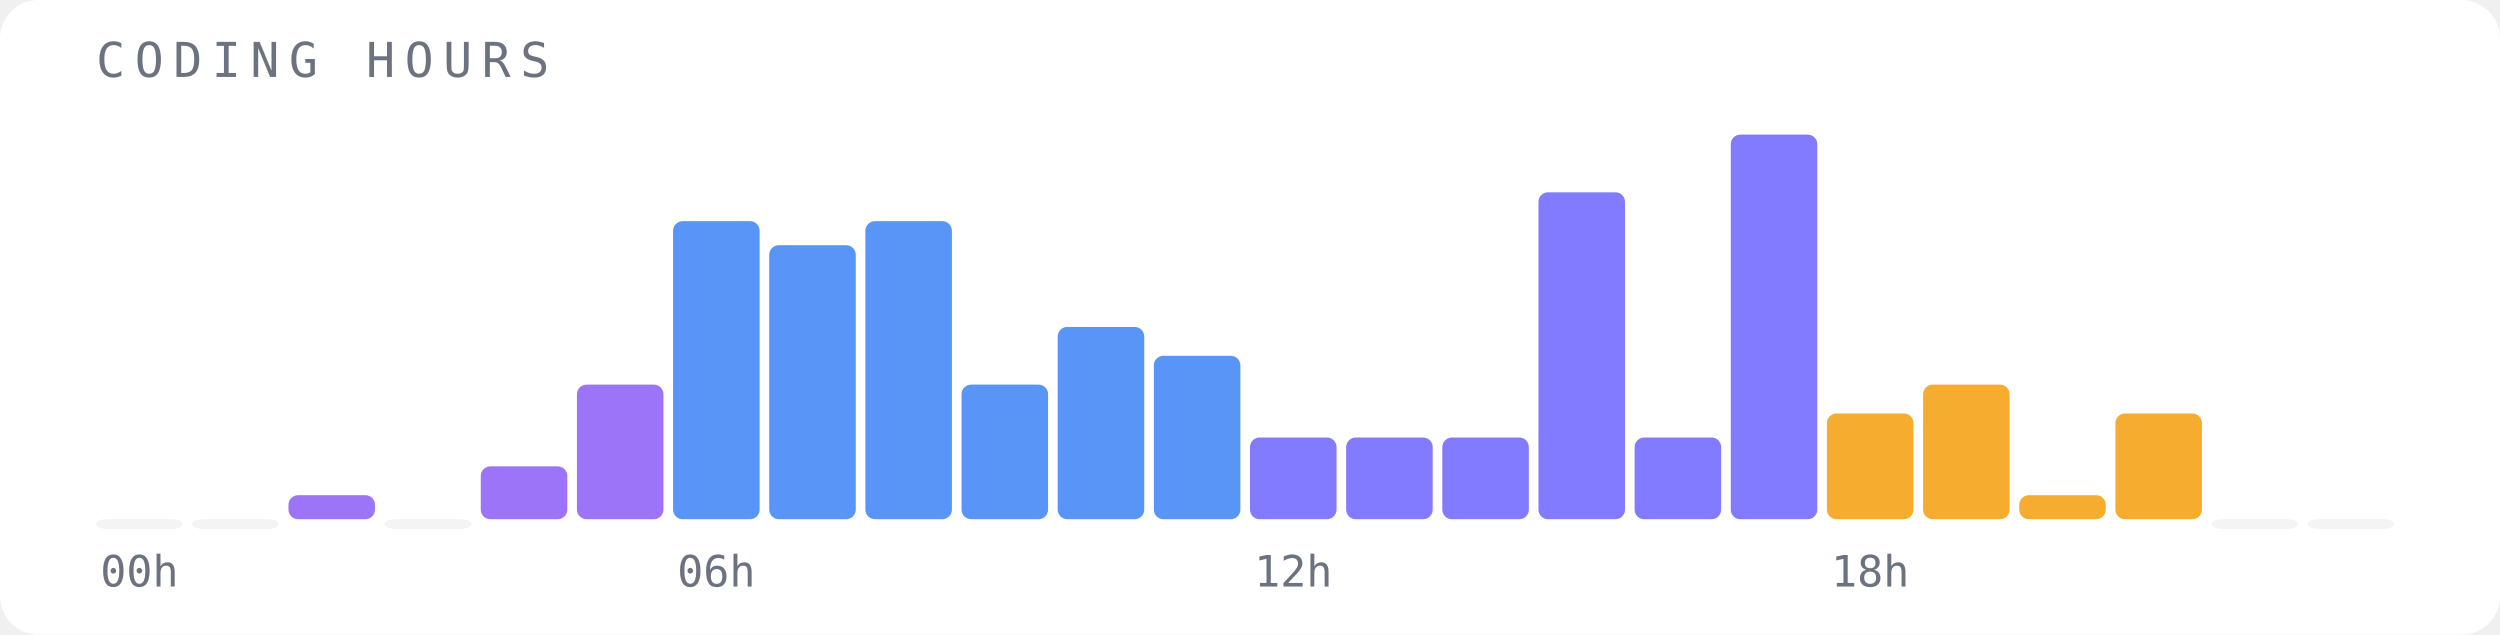
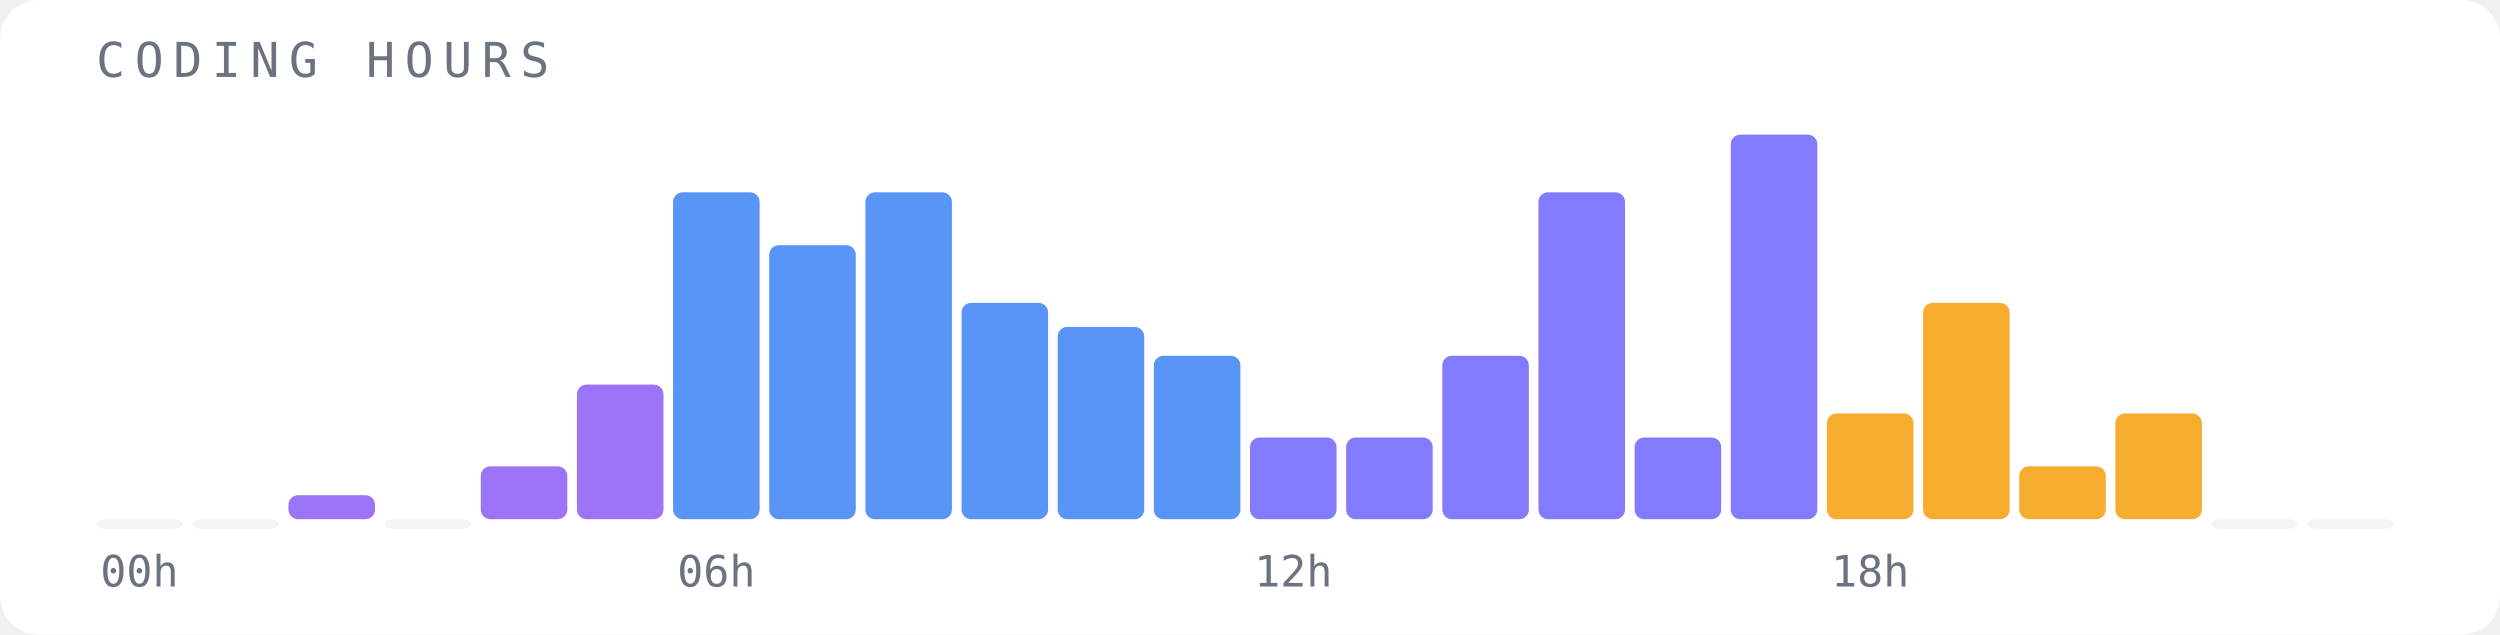
<svg xmlns="http://www.w3.org/2000/svg" width="520" height="132" viewBox="0 0 520 132">
  <rect width="520" height="132" fill="#ffffff" rx="8" />
  <text x="20" y="16" font-family="monospace" font-size="10" fill="#6b7280" letter-spacing="2">CODING HOURS</text>
  <rect x="20" y="108" width="18" height="2" fill="#f3f4f6" opacity="1" rx="2" />
  <text x="29" y="122" font-family="monospace" font-size="9" fill="#6b7280" text-anchor="middle">00h</text>
  <rect x="40" y="108" width="18" height="2" fill="#f3f4f6" opacity="1" rx="2" />
  <rect x="60" y="103" width="18" height="5" fill="#8b5cf6" opacity="0.85" rx="2" />
  <rect x="80" y="108" width="18" height="2" fill="#f3f4f6" opacity="1" rx="2" />
  <rect x="100" y="97" width="18" height="11" fill="#8b5cf6" opacity="0.85" rx="2" />
  <rect x="120" y="80" width="18" height="28" fill="#8b5cf6" opacity="0.85" rx="2" />
-   <rect x="140" y="46" width="18" height="62" fill="#3b82f6" opacity="0.85" rx="2" />
+   <rect x="140" y="40" width="18" height="68" fill="#3b82f6" opacity="0.85" rx="2" />
  <text x="149" y="122" font-family="monospace" font-size="9" fill="#6b7280" text-anchor="middle">06h</text>
  <rect x="160" y="51" width="18" height="57" fill="#3b82f6" opacity="0.85" rx="2" />
-   <rect x="180" y="46" width="18" height="62" fill="#3b82f6" opacity="0.85" rx="2" />
-   <rect x="200" y="80" width="18" height="28" fill="#3b82f6" opacity="0.85" rx="2" />
+   <rect x="180" y="40" width="18" height="68" fill="#3b82f6" opacity="0.85" rx="2" />
+   <rect x="200" y="63" width="18" height="45" fill="#3b82f6" opacity="0.85" rx="2" />
  <rect x="220" y="68" width="18" height="40" fill="#3b82f6" opacity="0.85" rx="2" />
  <rect x="240" y="74" width="18" height="34" fill="#3b82f6" opacity="0.85" rx="2" />
  <rect x="260" y="91" width="18" height="17" fill="#6c63ff" opacity="0.85" rx="2" />
  <text x="269" y="122" font-family="monospace" font-size="9" fill="#6b7280" text-anchor="middle">12h</text>
  <rect x="280" y="91" width="18" height="17" fill="#6c63ff" opacity="0.85" rx="2" />
-   <rect x="300" y="91" width="18" height="17" fill="#6c63ff" opacity="0.85" rx="2" />
+   <rect x="300" y="74" width="18" height="34" fill="#6c63ff" opacity="0.85" rx="2" />
  <rect x="320" y="40" width="18" height="68" fill="#6c63ff" opacity="0.85" rx="2" />
  <rect x="340" y="91" width="18" height="17" fill="#6c63ff" opacity="0.85" rx="2" />
  <rect x="360" y="28" width="18" height="80" fill="#6c63ff" opacity="0.85" rx="2" />
  <rect x="380" y="86" width="18" height="22" fill="#f59e0b" opacity="0.85" rx="2" />
  <text x="389" y="122" font-family="monospace" font-size="9" fill="#6b7280" text-anchor="middle">18h</text>
-   <rect x="400" y="80" width="18" height="28" fill="#f59e0b" opacity="0.85" rx="2" />
-   <rect x="420" y="103" width="18" height="5" fill="#f59e0b" opacity="0.85" rx="2" />
+   <rect x="400" y="63" width="18" height="45" fill="#f59e0b" opacity="0.85" rx="2" />
+   <rect x="420" y="97" width="18" height="11" fill="#f59e0b" opacity="0.85" rx="2" />
  <rect x="440" y="86" width="18" height="22" fill="#f59e0b" opacity="0.85" rx="2" />
  <rect x="460" y="108" width="18" height="2" fill="#f3f4f6" opacity="1" rx="2" />
  <rect x="480" y="108" width="18" height="2" fill="#f3f4f6" opacity="1" rx="2" />
</svg>
